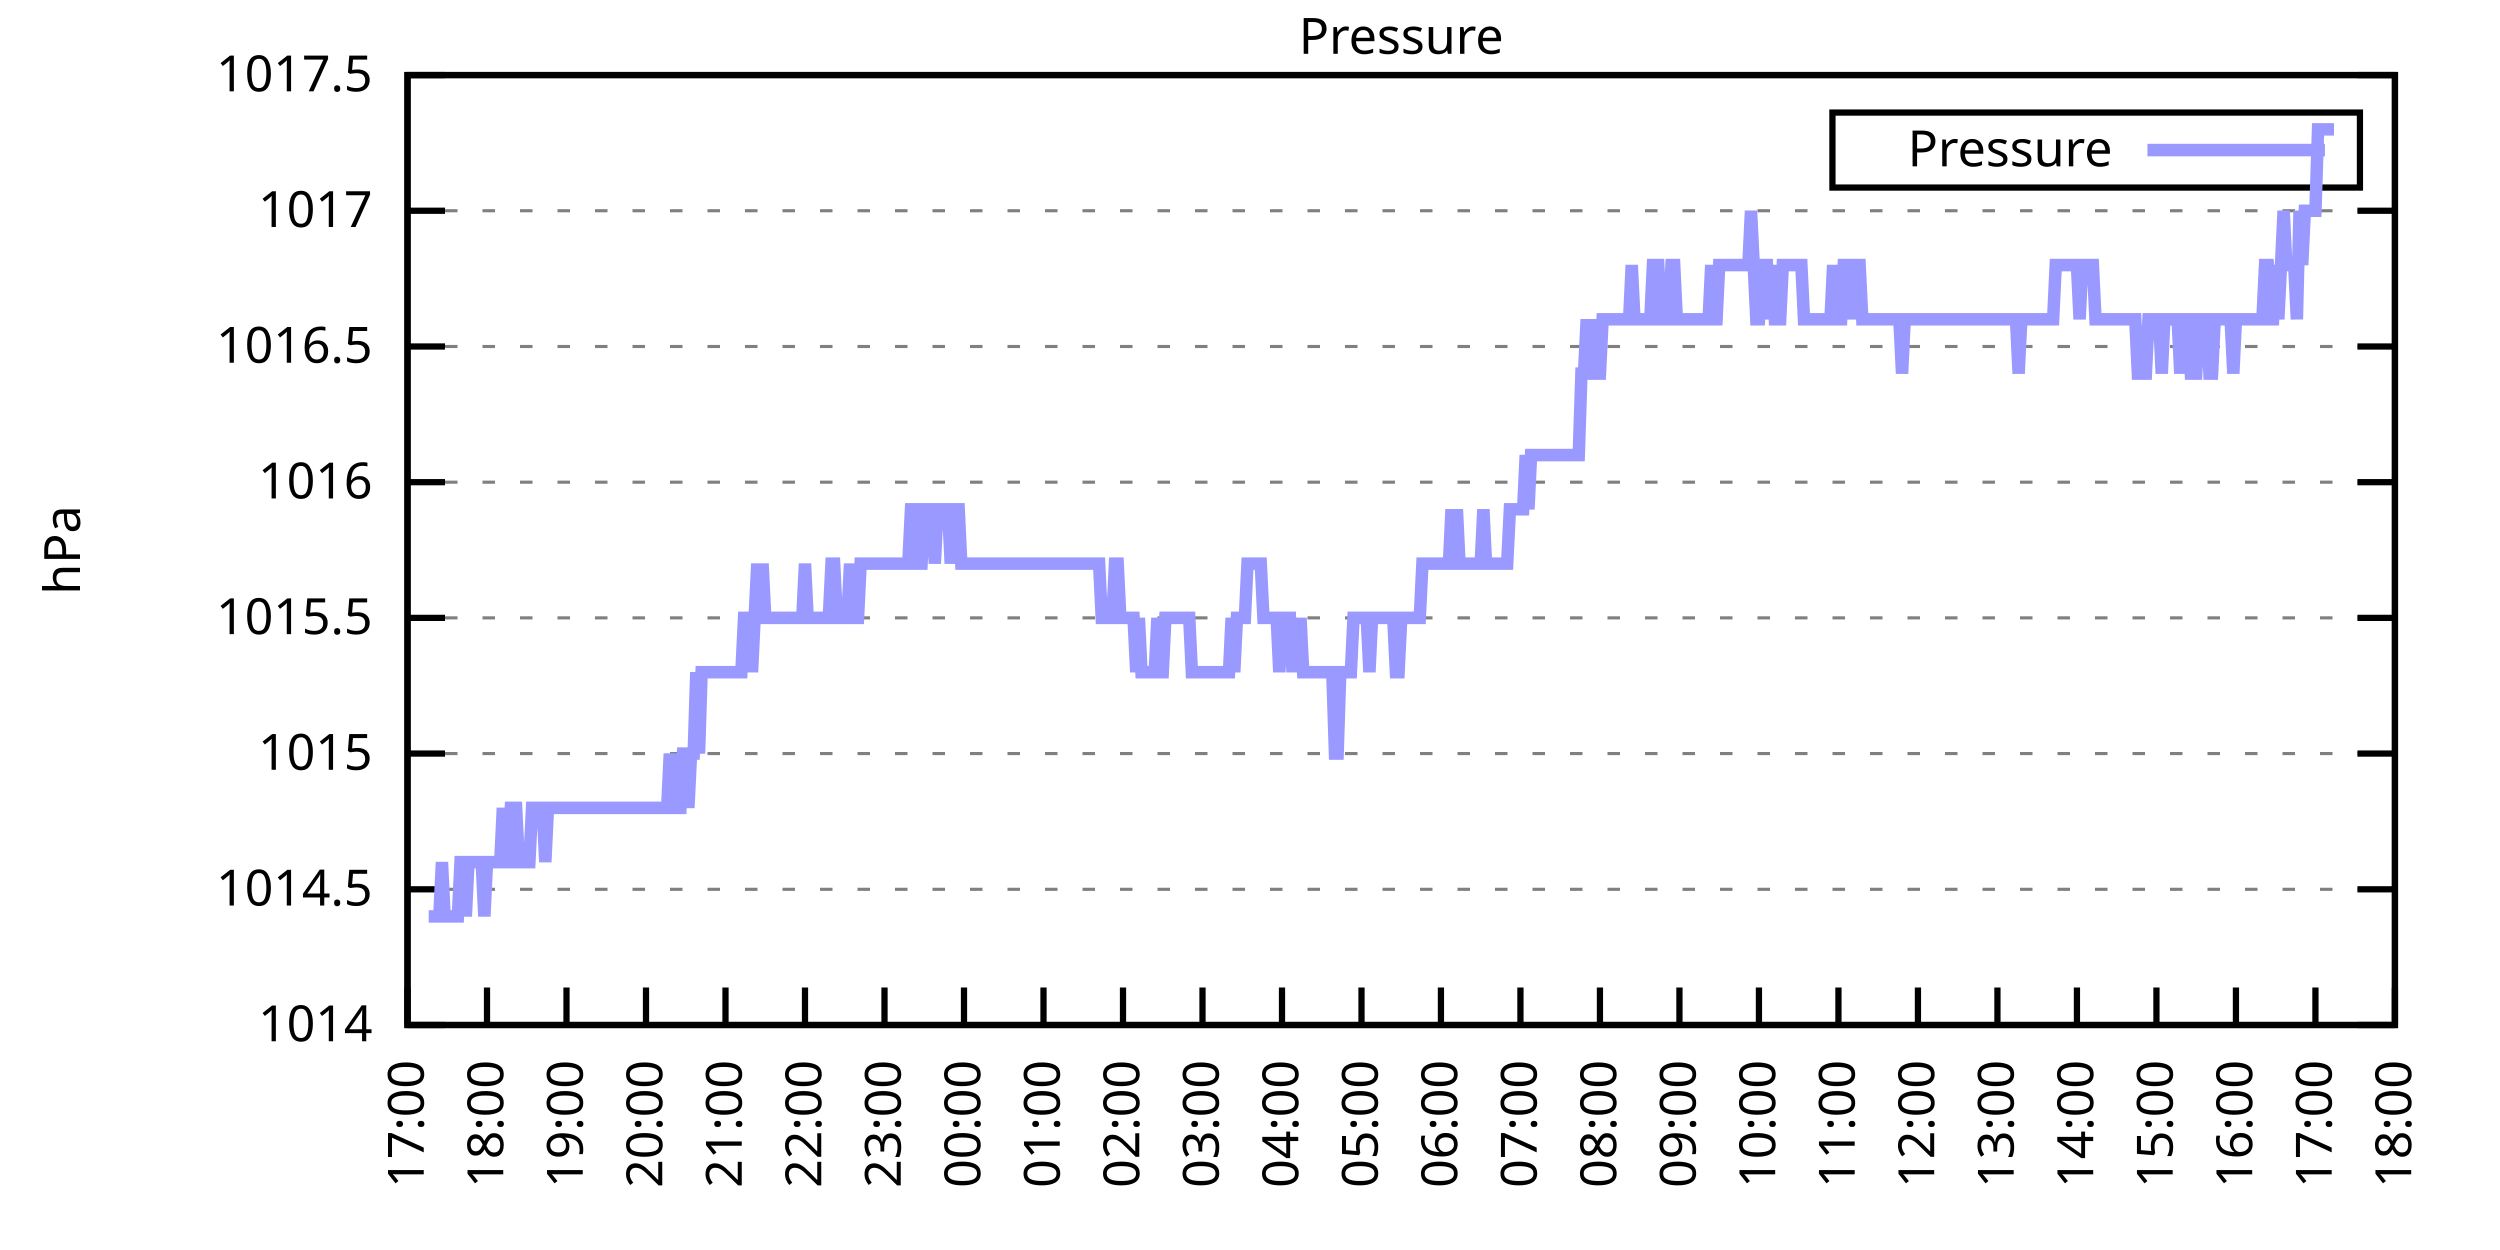
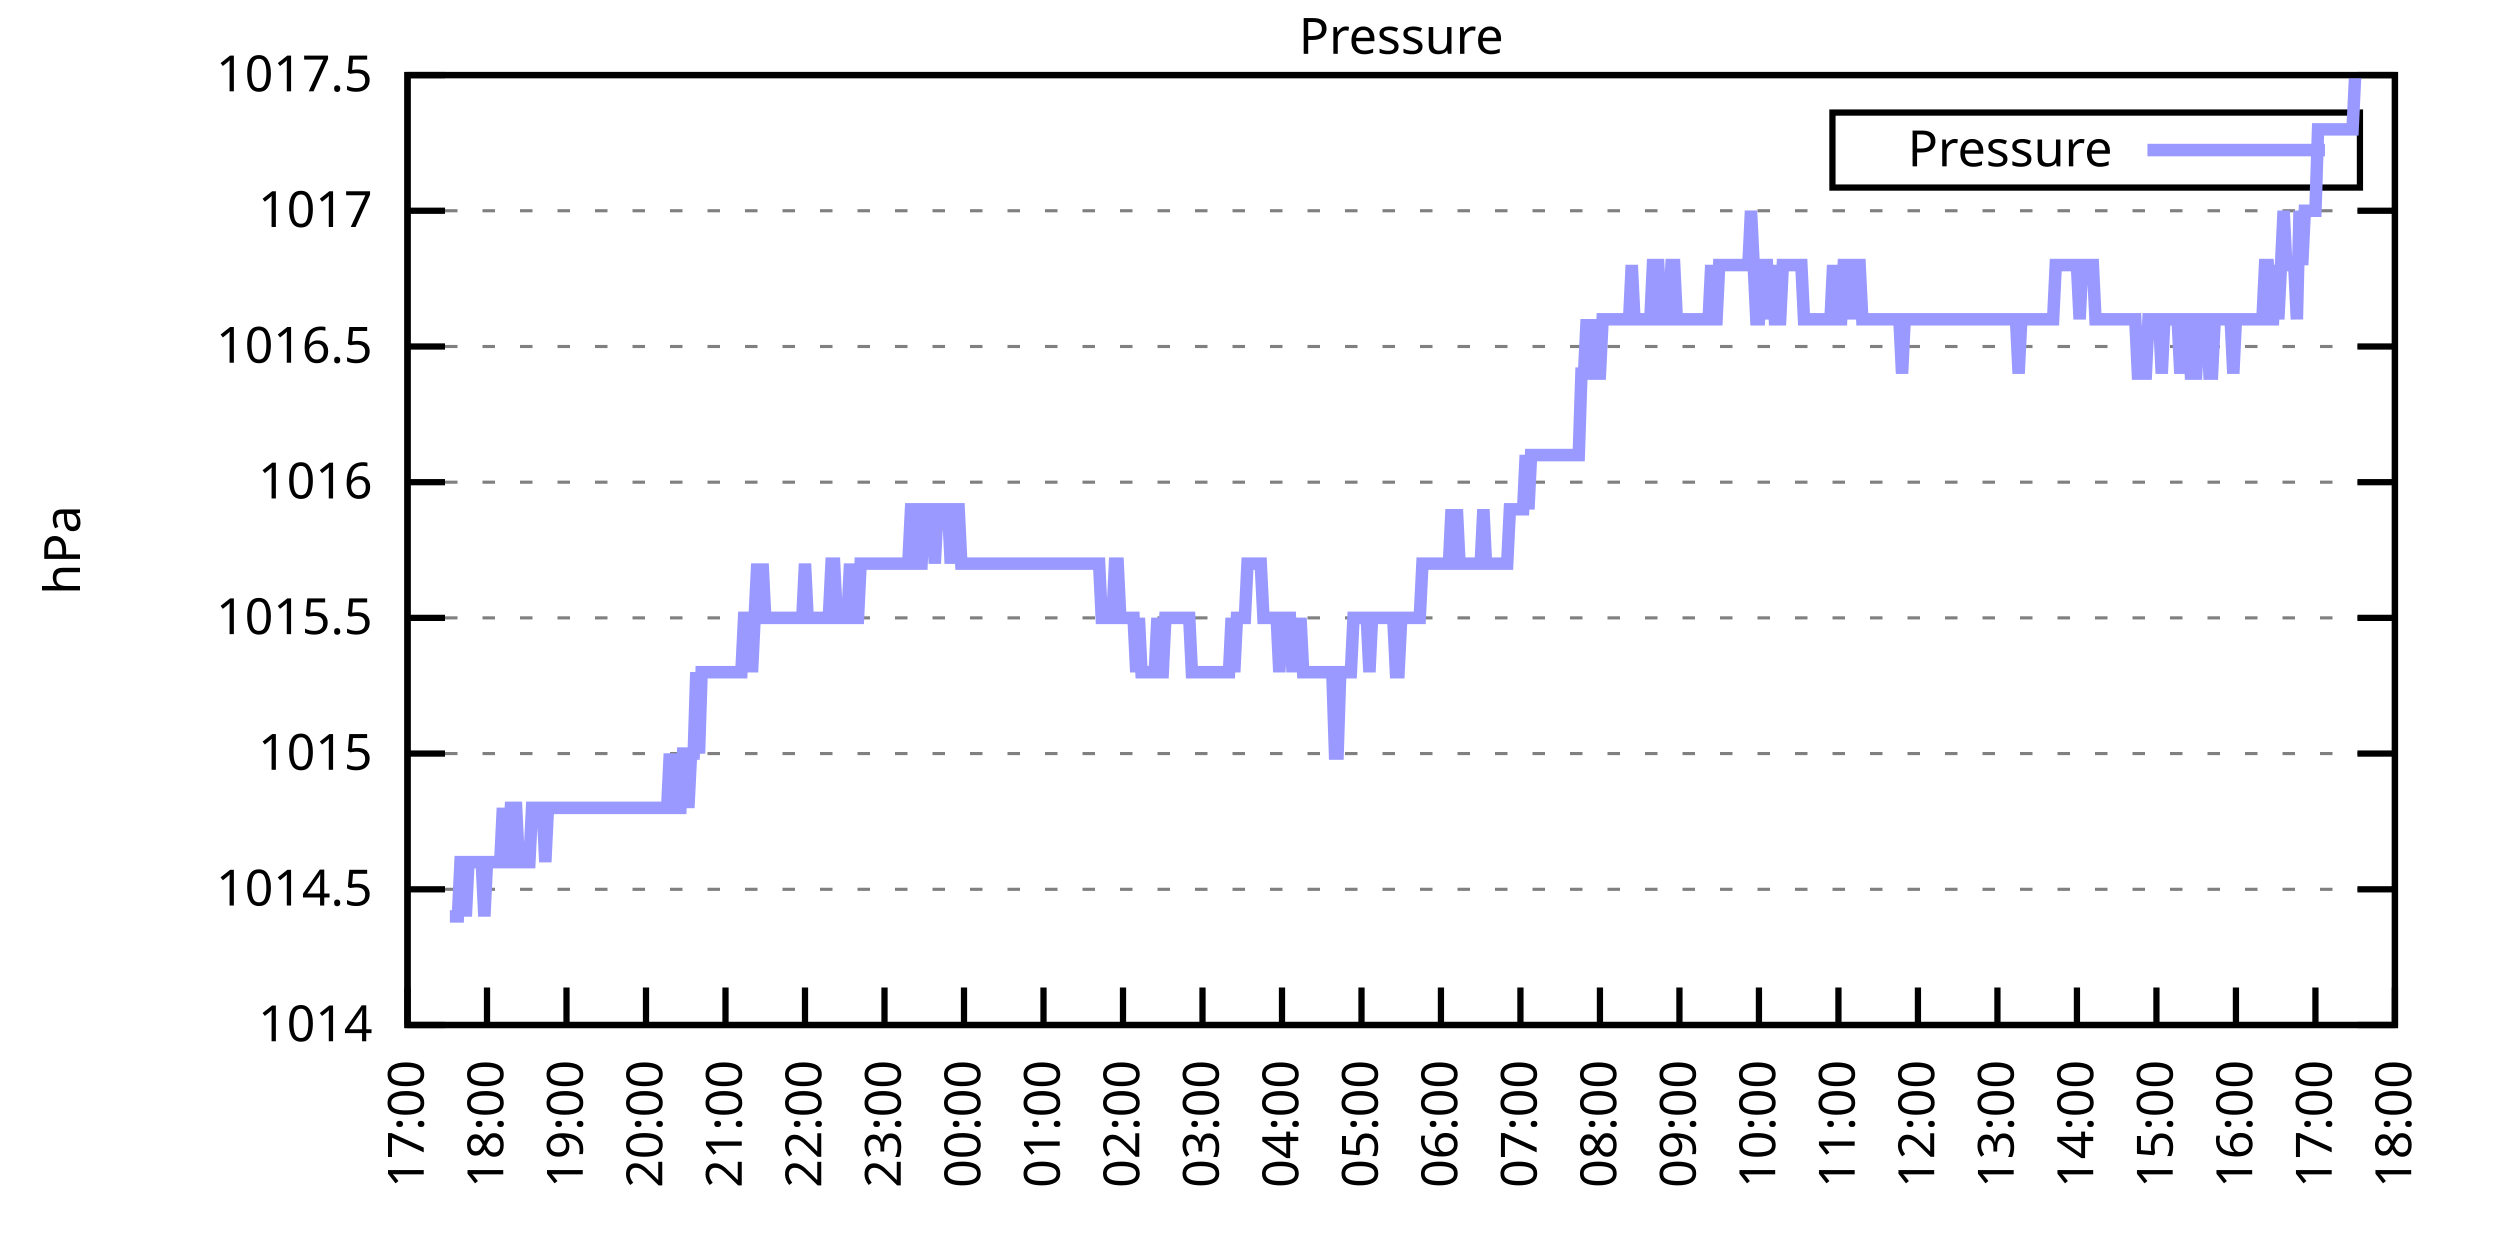
<svg xmlns="http://www.w3.org/2000/svg" xmlns:xlink="http://www.w3.org/1999/xlink" width="400" height="200" viewBox="0 0 400 200">
  <g id="gnuplot_canvas">
    <rect x="0" y="0" width="400" height="200" fill="none" />
    <defs>
      <circle id="gpDot" r="0.5" stroke-width="0.5" stroke="currentColor" />
      <path id="gpPt0" stroke-width="0.333" stroke="currentColor" d="M-1,0 h2 M0,-1 v2" />
      <path id="gpPt1" stroke-width="0.333" stroke="currentColor" d="M-1,-1 L1,1 M1,-1 L-1,1" />
      <path id="gpPt2" stroke-width="0.333" stroke="currentColor" d="M-1,0 L1,0 M0,-1 L0,1 M-1,-1 L1,1 M-1,1 L1,-1" />
      <rect id="gpPt3" stroke-width="0.333" stroke="currentColor" x="-1" y="-1" width="2" height="2" />
      <rect id="gpPt4" stroke-width="0.333" stroke="currentColor" fill="currentColor" x="-1" y="-1" width="2" height="2" />
      <circle id="gpPt5" stroke-width="0.333" stroke="currentColor" cx="0" cy="0" r="1" />
      <use xlink:href="#gpPt5" id="gpPt6" fill="currentColor" stroke="none" />
      <path id="gpPt7" stroke-width="0.333" stroke="currentColor" d="M0,-1.33 L-1.33,0.67 L1.33,0.67 z" />
      <use xlink:href="#gpPt7" id="gpPt8" fill="currentColor" stroke="none" />
      <use xlink:href="#gpPt7" id="gpPt9" stroke="currentColor" transform="rotate(180)" />
      <use xlink:href="#gpPt9" id="gpPt10" fill="currentColor" stroke="none" />
      <use xlink:href="#gpPt3" id="gpPt11" stroke="currentColor" transform="rotate(45)" />
      <use xlink:href="#gpPt11" id="gpPt12" fill="currentColor" stroke="none" />
      <path id="gpPt13" stroke-width="0.333" stroke="currentColor" d="M0,1.330 L1.265,0.411 L0.782,-1.067 L-0.782,-1.076 L-1.265,0.411 z" />
      <use xlink:href="#gpPt13" id="gpPt14" fill="currentColor" stroke="none" />
      <filter id="textbox" filterUnits="objectBoundingBox" x="0" y="0" height="1" width="1">
        <feFlood flood-color="white" flood-opacity="1" result="bgnd" />
        <feComposite in="SourceGraphic" in2="bgnd" operator="atop" />
      </filter>
      <filter id="greybox" filterUnits="objectBoundingBox" x="0" y="0" height="1" width="1">
        <feFlood flood-color="lightgrey" flood-opacity="1" result="grey" />
        <feComposite in="SourceGraphic" in2="grey" operator="atop" />
      </filter>
    </defs>
    <g fill="none" color="white" stroke="currentColor" stroke-width="1.00" stroke-linecap="butt" stroke-linejoin="miter">
</g>
    <g fill="none" color="black" stroke="currentColor" stroke-width="1.00" stroke-linecap="butt" stroke-linejoin="miter">
      <g stroke="none" shape-rendering="crispEdges">
        <polygon fill="rgb(255, 255, 255)" points="65.20,164.00 383.18,164.00 383.18,12.02 65.20,12.02 " />
      </g>
    </g>
    <g fill="none" color="black" stroke="currentColor" stroke-width="1.00" stroke-linecap="butt" stroke-linejoin="miter">
</g>
    <g fill="none" color="black" stroke="black" stroke-width="0.50" stroke-linecap="butt" stroke-linejoin="miter">
</g>
    <g fill="none" color="gray" stroke="currentColor" stroke-width="0.50" stroke-linecap="butt" stroke-linejoin="miter">
      <path stroke="gray" stroke-dasharray="2,4" class="gridline" d="M65.20,164.00 L383.19,164.00  " />
    </g>
    <g fill="none" color="gray" stroke="gray" stroke-width="1.00" stroke-linecap="butt" stroke-linejoin="miter">
</g>
    <g fill="none" color="black" stroke="currentColor" stroke-width="1.00" stroke-linecap="butt" stroke-linejoin="miter">
      <path stroke="black" d="M65.20,164.00 L71.20,164.00 M383.19,164.00 L377.19,164.00  " />
      <g transform="translate(59.60,166.60)" stroke="none" fill="black" font-family="Sans" font-size="8.00" text-anchor="end">
        <text>
          <tspan font-family="Sans"> 1014</tspan>
        </text>
      </g>
    </g>
    <g fill="none" color="black" stroke="currentColor" stroke-width="1.00" stroke-linecap="butt" stroke-linejoin="miter">
</g>
    <g fill="none" color="black" stroke="black" stroke-width="0.50" stroke-linecap="butt" stroke-linejoin="miter">
</g>
    <g fill="none" color="gray" stroke="currentColor" stroke-width="0.50" stroke-linecap="butt" stroke-linejoin="miter">
      <path stroke="gray" stroke-dasharray="2,4" class="gridline" d="M65.20,142.29 L383.19,142.29  " />
    </g>
    <g fill="none" color="gray" stroke="gray" stroke-width="1.00" stroke-linecap="butt" stroke-linejoin="miter">
</g>
    <g fill="none" color="black" stroke="currentColor" stroke-width="1.00" stroke-linecap="butt" stroke-linejoin="miter">
      <path stroke="black" d="M65.20,142.29 L71.20,142.29 M383.19,142.29 L377.19,142.29  " />
      <g transform="translate(59.60,144.89)" stroke="none" fill="black" font-family="Sans" font-size="8.00" text-anchor="end">
        <text>
          <tspan font-family="Sans"> 1014.5</tspan>
        </text>
      </g>
    </g>
    <g fill="none" color="black" stroke="currentColor" stroke-width="1.00" stroke-linecap="butt" stroke-linejoin="miter">
</g>
    <g fill="none" color="black" stroke="black" stroke-width="0.50" stroke-linecap="butt" stroke-linejoin="miter">
</g>
    <g fill="none" color="gray" stroke="currentColor" stroke-width="0.50" stroke-linecap="butt" stroke-linejoin="miter">
      <path stroke="gray" stroke-dasharray="2,4" class="gridline" d="M65.20,120.57 L383.19,120.57  " />
    </g>
    <g fill="none" color="gray" stroke="gray" stroke-width="1.00" stroke-linecap="butt" stroke-linejoin="miter">
</g>
    <g fill="none" color="black" stroke="currentColor" stroke-width="1.00" stroke-linecap="butt" stroke-linejoin="miter">
      <path stroke="black" d="M65.20,120.57 L71.20,120.57 M383.19,120.57 L377.19,120.57  " />
      <g transform="translate(59.60,123.17)" stroke="none" fill="black" font-family="Sans" font-size="8.00" text-anchor="end">
        <text>
          <tspan font-family="Sans"> 1015</tspan>
        </text>
      </g>
    </g>
    <g fill="none" color="black" stroke="currentColor" stroke-width="1.00" stroke-linecap="butt" stroke-linejoin="miter">
</g>
    <g fill="none" color="black" stroke="black" stroke-width="0.50" stroke-linecap="butt" stroke-linejoin="miter">
</g>
    <g fill="none" color="gray" stroke="currentColor" stroke-width="0.50" stroke-linecap="butt" stroke-linejoin="miter">
      <path stroke="gray" stroke-dasharray="2,4" class="gridline" d="M65.20,98.86 L383.19,98.86  " />
    </g>
    <g fill="none" color="gray" stroke="gray" stroke-width="1.00" stroke-linecap="butt" stroke-linejoin="miter">
</g>
    <g fill="none" color="black" stroke="currentColor" stroke-width="1.00" stroke-linecap="butt" stroke-linejoin="miter">
      <path stroke="black" d="M65.20,98.86 L71.20,98.86 M383.19,98.86 L377.19,98.86  " />
      <g transform="translate(59.60,101.46)" stroke="none" fill="black" font-family="Sans" font-size="8.00" text-anchor="end">
        <text>
          <tspan font-family="Sans"> 1015.5</tspan>
        </text>
      </g>
    </g>
    <g fill="none" color="black" stroke="currentColor" stroke-width="1.00" stroke-linecap="butt" stroke-linejoin="miter">
</g>
    <g fill="none" color="black" stroke="black" stroke-width="0.50" stroke-linecap="butt" stroke-linejoin="miter">
</g>
    <g fill="none" color="gray" stroke="currentColor" stroke-width="0.50" stroke-linecap="butt" stroke-linejoin="miter">
      <path stroke="gray" stroke-dasharray="2,4" class="gridline" d="M65.20,77.15 L383.19,77.15  " />
    </g>
    <g fill="none" color="gray" stroke="gray" stroke-width="1.00" stroke-linecap="butt" stroke-linejoin="miter">
</g>
    <g fill="none" color="black" stroke="currentColor" stroke-width="1.00" stroke-linecap="butt" stroke-linejoin="miter">
      <path stroke="black" d="M65.20,77.15 L71.20,77.15 M383.19,77.15 L377.19,77.15  " />
      <g transform="translate(59.60,79.75)" stroke="none" fill="black" font-family="Sans" font-size="8.00" text-anchor="end">
        <text>
          <tspan font-family="Sans"> 1016</tspan>
        </text>
      </g>
    </g>
    <g fill="none" color="black" stroke="currentColor" stroke-width="1.00" stroke-linecap="butt" stroke-linejoin="miter">
</g>
    <g fill="none" color="black" stroke="black" stroke-width="0.50" stroke-linecap="butt" stroke-linejoin="miter">
</g>
    <g fill="none" color="gray" stroke="currentColor" stroke-width="0.50" stroke-linecap="butt" stroke-linejoin="miter">
      <path stroke="gray" stroke-dasharray="2,4" class="gridline" d="M65.20,55.44 L383.19,55.44  " />
    </g>
    <g fill="none" color="gray" stroke="gray" stroke-width="1.00" stroke-linecap="butt" stroke-linejoin="miter">
</g>
    <g fill="none" color="black" stroke="currentColor" stroke-width="1.00" stroke-linecap="butt" stroke-linejoin="miter">
      <path stroke="black" d="M65.20,55.44 L71.20,55.44 M383.19,55.44 L377.19,55.44  " />
      <g transform="translate(59.60,58.04)" stroke="none" fill="black" font-family="Sans" font-size="8.00" text-anchor="end">
        <text>
          <tspan font-family="Sans"> 1016.5</tspan>
        </text>
      </g>
    </g>
    <g fill="none" color="black" stroke="currentColor" stroke-width="1.00" stroke-linecap="butt" stroke-linejoin="miter">
</g>
    <g fill="none" color="black" stroke="black" stroke-width="0.50" stroke-linecap="butt" stroke-linejoin="miter">
</g>
    <g fill="none" color="gray" stroke="currentColor" stroke-width="0.50" stroke-linecap="butt" stroke-linejoin="miter">
      <path stroke="gray" stroke-dasharray="2,4" class="gridline" d="M65.20,33.72 L383.19,33.72  " />
    </g>
    <g fill="none" color="gray" stroke="gray" stroke-width="1.00" stroke-linecap="butt" stroke-linejoin="miter">
</g>
    <g fill="none" color="black" stroke="currentColor" stroke-width="1.00" stroke-linecap="butt" stroke-linejoin="miter">
      <path stroke="black" d="M65.20,33.72 L71.20,33.72 M383.19,33.72 L377.19,33.72  " />
      <g transform="translate(59.60,36.32)" stroke="none" fill="black" font-family="Sans" font-size="8.00" text-anchor="end">
        <text>
          <tspan font-family="Sans"> 1017</tspan>
        </text>
      </g>
    </g>
    <g fill="none" color="black" stroke="currentColor" stroke-width="1.00" stroke-linecap="butt" stroke-linejoin="miter">
</g>
    <g fill="none" color="black" stroke="black" stroke-width="0.50" stroke-linecap="butt" stroke-linejoin="miter">
</g>
    <g fill="none" color="gray" stroke="currentColor" stroke-width="0.50" stroke-linecap="butt" stroke-linejoin="miter">
      <path stroke="gray" stroke-dasharray="2,4" class="gridline" d="M65.20,12.01 L383.19,12.01  " />
    </g>
    <g fill="none" color="gray" stroke="gray" stroke-width="1.00" stroke-linecap="butt" stroke-linejoin="miter">
</g>
    <g fill="none" color="black" stroke="currentColor" stroke-width="1.00" stroke-linecap="butt" stroke-linejoin="miter">
      <path stroke="black" d="M65.20,12.01 L71.20,12.01 M383.19,12.01 L377.19,12.01  " />
      <g transform="translate(59.60,14.61)" stroke="none" fill="black" font-family="Sans" font-size="8.00" text-anchor="end">
        <text>
          <tspan font-family="Sans"> 1017.5</tspan>
        </text>
      </g>
    </g>
    <g fill="none" color="black" stroke="currentColor" stroke-width="1.00" stroke-linecap="butt" stroke-linejoin="miter">
      <path stroke="black" d="M65.20,164.00 L65.20,158.00  " />
      <g transform="translate(67.80,169.60) rotate(270.00)" stroke="none" fill="black" font-family="Sans" font-size="8.00" text-anchor="end">
        <text>
          <tspan font-family="Sans">17:00</tspan>
        </text>
      </g>
    </g>
    <g fill="none" color="black" stroke="currentColor" stroke-width="1.00" stroke-linecap="butt" stroke-linejoin="miter">
      <path stroke="black" d="M77.92,164.00 L77.92,158.00  " />
      <g transform="translate(80.52,169.60) rotate(270.00)" stroke="none" fill="black" font-family="Sans" font-size="8.00" text-anchor="end">
        <text>
          <tspan font-family="Sans">18:00</tspan>
        </text>
      </g>
    </g>
    <g fill="none" color="black" stroke="currentColor" stroke-width="1.00" stroke-linecap="butt" stroke-linejoin="miter">
      <path stroke="black" d="M90.64,164.00 L90.64,158.00  " />
      <g transform="translate(93.24,169.60) rotate(270.00)" stroke="none" fill="black" font-family="Sans" font-size="8.00" text-anchor="end">
        <text>
          <tspan font-family="Sans">19:00</tspan>
        </text>
      </g>
    </g>
    <g fill="none" color="black" stroke="currentColor" stroke-width="1.00" stroke-linecap="butt" stroke-linejoin="miter">
      <path stroke="black" d="M103.36,164.00 L103.36,158.00  " />
      <g transform="translate(105.96,169.60) rotate(270.00)" stroke="none" fill="black" font-family="Sans" font-size="8.00" text-anchor="end">
        <text>
          <tspan font-family="Sans">20:00</tspan>
        </text>
      </g>
    </g>
    <g fill="none" color="black" stroke="currentColor" stroke-width="1.00" stroke-linecap="butt" stroke-linejoin="miter">
      <path stroke="black" d="M116.08,164.00 L116.08,158.00  " />
      <g transform="translate(118.68,169.60) rotate(270.00)" stroke="none" fill="black" font-family="Sans" font-size="8.00" text-anchor="end">
        <text>
          <tspan font-family="Sans">21:00</tspan>
        </text>
      </g>
    </g>
    <g fill="none" color="black" stroke="currentColor" stroke-width="1.00" stroke-linecap="butt" stroke-linejoin="miter">
      <path stroke="black" d="M128.80,164.00 L128.80,158.00  " />
      <g transform="translate(131.40,169.60) rotate(270.00)" stroke="none" fill="black" font-family="Sans" font-size="8.00" text-anchor="end">
        <text>
          <tspan font-family="Sans">22:00</tspan>
        </text>
      </g>
    </g>
    <g fill="none" color="black" stroke="currentColor" stroke-width="1.00" stroke-linecap="butt" stroke-linejoin="miter">
      <path stroke="black" d="M141.52,164.00 L141.52,158.00  " />
      <g transform="translate(144.12,169.60) rotate(270.00)" stroke="none" fill="black" font-family="Sans" font-size="8.00" text-anchor="end">
        <text>
          <tspan font-family="Sans">23:00</tspan>
        </text>
      </g>
    </g>
    <g fill="none" color="black" stroke="currentColor" stroke-width="1.00" stroke-linecap="butt" stroke-linejoin="miter">
      <path stroke="black" d="M154.24,164.00 L154.24,158.00  " />
      <g transform="translate(156.84,169.60) rotate(270.00)" stroke="none" fill="black" font-family="Sans" font-size="8.00" text-anchor="end">
        <text>
          <tspan font-family="Sans">00:00</tspan>
        </text>
      </g>
    </g>
    <g fill="none" color="black" stroke="currentColor" stroke-width="1.00" stroke-linecap="butt" stroke-linejoin="miter">
      <path stroke="black" d="M166.96,164.00 L166.96,158.00  " />
      <g transform="translate(169.56,169.60) rotate(270.00)" stroke="none" fill="black" font-family="Sans" font-size="8.00" text-anchor="end">
        <text>
          <tspan font-family="Sans">01:00</tspan>
        </text>
      </g>
    </g>
    <g fill="none" color="black" stroke="currentColor" stroke-width="1.00" stroke-linecap="butt" stroke-linejoin="miter">
      <path stroke="black" d="M179.68,164.00 L179.68,158.00  " />
      <g transform="translate(182.28,169.60) rotate(270.00)" stroke="none" fill="black" font-family="Sans" font-size="8.00" text-anchor="end">
        <text>
          <tspan font-family="Sans">02:00</tspan>
        </text>
      </g>
    </g>
    <g fill="none" color="black" stroke="currentColor" stroke-width="1.00" stroke-linecap="butt" stroke-linejoin="miter">
      <path stroke="black" d="M192.40,164.00 L192.40,158.00  " />
      <g transform="translate(195.00,169.60) rotate(270.00)" stroke="none" fill="black" font-family="Sans" font-size="8.00" text-anchor="end">
        <text>
          <tspan font-family="Sans">03:00</tspan>
        </text>
      </g>
    </g>
    <g fill="none" color="black" stroke="currentColor" stroke-width="1.00" stroke-linecap="butt" stroke-linejoin="miter">
      <path stroke="black" d="M205.12,164.00 L205.12,158.00  " />
      <g transform="translate(207.72,169.60) rotate(270.00)" stroke="none" fill="black" font-family="Sans" font-size="8.00" text-anchor="end">
        <text>
          <tspan font-family="Sans">04:00</tspan>
        </text>
      </g>
    </g>
    <g fill="none" color="black" stroke="currentColor" stroke-width="1.00" stroke-linecap="butt" stroke-linejoin="miter">
      <path stroke="black" d="M217.84,164.00 L217.84,158.00  " />
      <g transform="translate(220.44,169.60) rotate(270.00)" stroke="none" fill="black" font-family="Sans" font-size="8.00" text-anchor="end">
        <text>
          <tspan font-family="Sans">05:00</tspan>
        </text>
      </g>
    </g>
    <g fill="none" color="black" stroke="currentColor" stroke-width="1.00" stroke-linecap="butt" stroke-linejoin="miter">
      <path stroke="black" d="M230.55,164.00 L230.55,158.00  " />
      <g transform="translate(233.15,169.60) rotate(270.00)" stroke="none" fill="black" font-family="Sans" font-size="8.00" text-anchor="end">
        <text>
          <tspan font-family="Sans">06:00</tspan>
        </text>
      </g>
    </g>
    <g fill="none" color="black" stroke="currentColor" stroke-width="1.00" stroke-linecap="butt" stroke-linejoin="miter">
      <path stroke="black" d="M243.27,164.00 L243.27,158.00  " />
      <g transform="translate(245.87,169.60) rotate(270.00)" stroke="none" fill="black" font-family="Sans" font-size="8.00" text-anchor="end">
        <text>
          <tspan font-family="Sans">07:00</tspan>
        </text>
      </g>
    </g>
    <g fill="none" color="black" stroke="currentColor" stroke-width="1.00" stroke-linecap="butt" stroke-linejoin="miter">
      <path stroke="black" d="M255.99,164.00 L255.99,158.00  " />
      <g transform="translate(258.59,169.60) rotate(270.00)" stroke="none" fill="black" font-family="Sans" font-size="8.00" text-anchor="end">
        <text>
          <tspan font-family="Sans">08:00</tspan>
        </text>
      </g>
    </g>
    <g fill="none" color="black" stroke="currentColor" stroke-width="1.00" stroke-linecap="butt" stroke-linejoin="miter">
      <path stroke="black" d="M268.71,164.00 L268.71,158.00  " />
      <g transform="translate(271.31,169.60) rotate(270.00)" stroke="none" fill="black" font-family="Sans" font-size="8.00" text-anchor="end">
        <text>
          <tspan font-family="Sans">09:00</tspan>
        </text>
      </g>
    </g>
    <g fill="none" color="black" stroke="currentColor" stroke-width="1.00" stroke-linecap="butt" stroke-linejoin="miter">
      <path stroke="black" d="M281.43,164.00 L281.43,158.00  " />
      <g transform="translate(284.03,169.60) rotate(270.00)" stroke="none" fill="black" font-family="Sans" font-size="8.00" text-anchor="end">
        <text>
          <tspan font-family="Sans">10:00</tspan>
        </text>
      </g>
    </g>
    <g fill="none" color="black" stroke="currentColor" stroke-width="1.00" stroke-linecap="butt" stroke-linejoin="miter">
      <path stroke="black" d="M294.15,164.00 L294.15,158.00  " />
      <g transform="translate(296.75,169.60) rotate(270.00)" stroke="none" fill="black" font-family="Sans" font-size="8.00" text-anchor="end">
        <text>
          <tspan font-family="Sans">11:00</tspan>
        </text>
      </g>
    </g>
    <g fill="none" color="black" stroke="currentColor" stroke-width="1.00" stroke-linecap="butt" stroke-linejoin="miter">
      <path stroke="black" d="M306.87,164.00 L306.87,158.00  " />
      <g transform="translate(309.47,169.60) rotate(270.00)" stroke="none" fill="black" font-family="Sans" font-size="8.00" text-anchor="end">
        <text>
          <tspan font-family="Sans">12:00</tspan>
        </text>
      </g>
    </g>
    <g fill="none" color="black" stroke="currentColor" stroke-width="1.00" stroke-linecap="butt" stroke-linejoin="miter">
      <path stroke="black" d="M319.59,164.00 L319.59,158.00  " />
      <g transform="translate(322.19,169.60) rotate(270.00)" stroke="none" fill="black" font-family="Sans" font-size="8.00" text-anchor="end">
        <text>
          <tspan font-family="Sans">13:00</tspan>
        </text>
      </g>
    </g>
    <g fill="none" color="black" stroke="currentColor" stroke-width="1.00" stroke-linecap="butt" stroke-linejoin="miter">
      <path stroke="black" d="M332.31,164.00 L332.31,158.00  " />
      <g transform="translate(334.91,169.60) rotate(270.00)" stroke="none" fill="black" font-family="Sans" font-size="8.00" text-anchor="end">
        <text>
          <tspan font-family="Sans">14:00</tspan>
        </text>
      </g>
    </g>
    <g fill="none" color="black" stroke="currentColor" stroke-width="1.00" stroke-linecap="butt" stroke-linejoin="miter">
      <path stroke="black" d="M345.03,164.00 L345.03,158.00  " />
      <g transform="translate(347.63,169.60) rotate(270.00)" stroke="none" fill="black" font-family="Sans" font-size="8.00" text-anchor="end">
        <text>
          <tspan font-family="Sans">15:00</tspan>
        </text>
      </g>
    </g>
    <g fill="none" color="black" stroke="currentColor" stroke-width="1.00" stroke-linecap="butt" stroke-linejoin="miter">
      <path stroke="black" d="M357.75,164.00 L357.75,158.00  " />
      <g transform="translate(360.35,169.60) rotate(270.00)" stroke="none" fill="black" font-family="Sans" font-size="8.00" text-anchor="end">
        <text>
          <tspan font-family="Sans">16:00</tspan>
        </text>
      </g>
    </g>
    <g fill="none" color="black" stroke="currentColor" stroke-width="1.00" stroke-linecap="butt" stroke-linejoin="miter">
      <path stroke="black" d="M370.47,164.00 L370.47,158.00  " />
      <g transform="translate(373.07,169.60) rotate(270.00)" stroke="none" fill="black" font-family="Sans" font-size="8.00" text-anchor="end">
        <text>
          <tspan font-family="Sans">17:00</tspan>
        </text>
      </g>
    </g>
    <g fill="none" color="black" stroke="currentColor" stroke-width="1.00" stroke-linecap="butt" stroke-linejoin="miter">
      <path stroke="black" d="M383.19,164.00 L383.19,158.00  " />
      <g transform="translate(385.79,169.60) rotate(270.00)" stroke="none" fill="black" font-family="Sans" font-size="8.00" text-anchor="end">
        <text>
          <tspan font-family="Sans">18:00</tspan>
        </text>
      </g>
    </g>
    <g fill="none" color="black" stroke="currentColor" stroke-width="1.00" stroke-linecap="butt" stroke-linejoin="miter">
</g>
    <g fill="none" color="black" stroke="currentColor" stroke-width="1.00" stroke-linecap="butt" stroke-linejoin="miter">
      <path stroke="black" d="M65.20,12.01 L65.20,164.00 L383.19,164.00 L383.19,12.01 L65.20,12.01 Z  " />
    </g>
    <g fill="none" color="black" stroke="currentColor" stroke-width="1.00" stroke-linecap="butt" stroke-linejoin="miter">
</g>
    <g fill="none" color="black" stroke="currentColor" stroke-width="1.00" stroke-linecap="butt" stroke-linejoin="miter">
      <path stroke="black" d="M293.19,30.01 L293.19,18.01 L377.59,18.01 L377.59,30.01 L293.19,30.01 Z  " />
    </g>
    <g id="Pressure_plot_1">
      <g fill="none" color="white" stroke="black" stroke-width="2.00" stroke-linecap="butt" stroke-linejoin="miter">
</g>
      <g fill="none" color="black" stroke="currentColor" stroke-width="2.00" stroke-linecap="butt" stroke-linejoin="miter">
        <g transform="translate(337.99,26.61)" stroke="none" fill="black" font-family="Sans" font-size="8.00" text-anchor="end">
          <text>
            <tspan font-family="Sans">Pressure</tspan>
          </text>
        </g>
      </g>
      <g fill="none" color="black" stroke="currentColor" stroke-width="2.00" stroke-linecap="butt" stroke-linejoin="miter">
-         <path stroke="rgb(153, 153, 255)" d="M343.59,24.01 L371.99,24.01 M68.59,146.63 L69.02,146.63 L69.44,146.63 L69.86,146.63 L70.29,146.63 L70.71,137.94   L71.14,146.63 L71.56,146.63 L71.98,146.63 L72.41,146.63 L72.83,146.63 L73.26,146.63 L73.68,137.94 L74.10,137.94   L74.53,146.63 L74.95,137.94 L75.38,137.94 L75.80,137.94 L76.22,137.94 L76.65,137.94 L77.07,137.94 L77.50,146.63   L77.92,137.94 L78.34,137.94 L78.77,137.94 L79.19,137.94 L79.62,137.94 L80.04,137.94 L80.46,129.26 L80.89,137.94   L81.31,137.94 L81.74,129.26 L82.16,129.26 L82.58,129.26 L83.01,137.94 L83.43,137.94 L83.86,137.94 L84.28,137.94   L84.70,137.94 L85.13,129.26 L85.55,129.26 L85.98,129.26 L86.40,129.26 L86.82,129.26 L87.25,137.94 L87.67,129.26   L88.10,129.26 L88.52,129.26 L88.94,129.26 L89.37,129.26 L89.79,129.26 L90.22,129.26 L90.64,129.26 L91.06,129.26   L91.49,129.26 L91.91,129.26 L92.34,129.26 L92.76,129.26 L93.18,129.26 L93.61,129.26 L94.03,129.26 L94.46,129.26   L94.88,129.26 L95.30,129.26 L95.73,129.26 L96.15,129.26 L96.58,129.26 L97.00,129.26 L97.42,129.26 L97.85,129.26   L98.27,129.26 L98.69,129.26 L99.12,129.26 L99.54,129.26 L99.97,129.26 L100.39,129.26 L100.81,129.26 L101.24,129.26   L101.66,129.26 L102.09,129.26 L102.51,129.26 L102.93,129.26 L103.36,129.26 L103.78,129.26 L104.21,129.26 L104.63,129.26   L105.05,129.26 L105.48,129.26 L105.90,129.26 L106.33,129.26 L106.75,129.26 L107.17,120.57 L107.60,129.26 L108.02,120.57   L108.45,129.26 L108.87,129.26 L109.29,120.57 L109.72,120.57 L110.14,129.26 L110.57,120.57 L110.99,120.57 L111.41,107.55   L111.84,120.57 L112.26,107.55 L112.69,107.55 L113.11,107.55 L113.53,107.55 L113.96,107.55 L114.38,107.55 L114.81,107.55   L115.23,107.55 L115.65,107.55 L116.08,107.55 L116.50,107.55 L116.93,107.55 L117.35,107.55 L117.77,107.55 L118.20,107.55   L118.62,107.55 L119.05,98.86 L119.47,98.86 L119.89,98.86 L120.32,107.55 L120.74,98.86 L121.17,90.18 L121.59,98.86   L122.01,90.18 L122.44,98.86 L122.86,98.86 L123.29,98.86 L123.71,98.86 L124.13,98.86 L124.56,98.86 L124.98,98.86   L125.41,98.86 L125.83,98.86 L126.25,98.86 L126.68,98.86 L127.10,98.86 L127.53,98.86 L127.95,98.86 L128.37,98.86   L128.80,90.18 L129.22,98.86 L129.65,98.86 L130.07,98.86 L130.49,98.86 L130.92,98.86 L131.34,98.86 L131.77,98.86   L132.19,98.86 L132.61,98.86 L133.04,90.18 L133.46,90.18 L133.89,98.86 L134.31,98.86 L134.73,98.86 L135.16,98.86   L135.58,98.86 L136.01,90.18 L136.43,98.86 L136.85,98.86 L137.28,98.86 L137.70,90.18 L138.13,90.18 L138.55,90.18   L138.97,90.18 L139.40,90.18 L139.82,90.18 L140.25,90.18 L140.67,90.18 L141.09,90.18 L141.52,90.18 L141.94,90.18   L142.37,90.18 L142.79,90.18 L143.21,90.18 L143.64,90.18 L144.06,90.18 L144.49,90.18 L144.91,90.18 L145.33,90.18   L145.76,81.49 L146.18,81.49 L146.61,81.49 L147.03,90.18 L147.45,90.18 L147.88,81.49 L148.30,81.49 L148.73,81.49   L149.15,81.49 L149.57,90.18 L150.00,81.49 L150.42,81.49 L150.85,81.49 L151.27,81.49 L151.69,81.49 L152.12,90.18   L152.54,81.49 L152.97,81.49 L153.39,81.49 L153.81,90.18 L154.24,90.18 L154.66,90.18 L155.09,90.18 L155.51,90.18   L155.93,90.18 L156.36,90.18 L156.78,90.18 L157.21,90.18 L157.63,90.18 L158.05,90.18 L158.48,90.18 L158.90,90.18   L159.33,90.18 L159.75,90.18 L160.17,90.18 L160.60,90.18 L161.02,90.18 L161.44,90.18 L161.87,90.18 L162.29,90.18   L162.72,90.18 L163.14,90.18 L163.56,90.18 L163.99,90.18 L164.41,90.18 L164.84,90.18 L165.26,90.18 L165.68,90.18   L166.11,90.18 L166.53,90.18 L166.96,90.18 L167.38,90.18 L167.80,90.18 L168.23,90.18 L168.65,90.18 L169.08,90.18   L169.50,90.18 L169.92,90.18 L170.35,90.18 L170.77,90.18 L171.20,90.18 L171.62,90.18 L172.04,90.18 L172.47,90.18   L172.89,90.18 L173.32,90.18 L173.74,90.18 L174.16,90.18 L174.59,90.18 L175.01,90.18 L175.44,90.18 L175.86,90.18   L176.28,98.86 L176.71,98.86 L177.13,98.86 L177.56,98.86 L177.98,98.86 L178.40,90.18 L178.83,90.18 L179.25,98.86   L179.68,98.86 L180.10,98.86 L180.52,98.86 L180.95,98.86 L181.37,98.86 L181.80,107.55 L182.22,98.86 L182.64,107.55   L183.07,107.55 L183.49,107.55 L183.92,107.55 L184.34,107.55 L184.76,107.55 L185.19,98.86 L185.61,107.55 L186.04,107.55   L186.46,98.86 L186.88,98.86 L187.31,98.86 L187.73,98.86 L188.16,98.86 L188.58,98.86 L189.00,98.86 L189.43,98.86   L189.85,98.86 L190.28,98.86 L190.70,107.55 L191.12,107.55 L191.55,107.55 L191.97,107.55 L192.40,107.55 L192.82,107.55   L193.24,107.55 L193.67,107.55 L194.09,107.55 L194.52,107.55 L194.94,107.55 L195.36,107.55 L195.79,107.55 L196.21,107.55   L196.64,107.55 L197.06,98.86 L197.48,107.55 L197.91,98.86 L198.33,98.86 L198.76,98.86 L199.18,98.86 L199.60,90.18   L200.03,90.18 L200.45,90.18 L200.88,90.18 L201.30,90.18 L201.72,90.18 L202.15,98.86 L202.57,98.86 L203.00,98.86   L203.42,98.86 L203.84,98.86 L204.27,98.86 L204.69,107.55 L205.12,98.86 L205.54,98.86 L205.96,98.86 L206.39,98.86   L206.81,107.55 L207.24,98.86 L207.66,107.55 L208.08,98.86 L208.51,107.55 L208.93,107.55 L209.36,107.55 L209.78,107.55   L210.20,107.55 L210.63,107.55 L211.05,107.55 L211.48,107.55 L211.90,107.55 L212.32,107.55 L212.75,107.55 L213.17,107.55   L213.60,120.57 L214.02,120.57 L214.44,107.55 L214.87,107.55 L215.29,107.55 L215.72,107.55 L216.14,107.55 L216.56,98.86   L216.99,98.86 L217.41,98.86 L217.84,98.86 L218.26,98.86 L218.68,98.86 L219.11,107.55 L219.53,98.86 L219.96,98.86   L220.38,98.86 L220.80,98.86 L221.23,98.86 L221.65,98.86 L222.08,98.86 L222.50,98.86 L222.92,98.86 L223.35,107.55   L223.77,107.55 L224.20,98.86 L224.62,98.86 L225.04,98.86 L225.47,98.86 L225.89,98.86 L226.31,98.86 L226.74,98.86   L227.16,98.86 L227.59,90.18 L228.01,90.18 L228.43,90.18 L228.86,90.18 L229.28,90.18 L229.71,90.18 L230.13,90.18   L230.55,90.18 L230.98,90.18 L231.40,90.18 L231.83,90.18 L232.25,81.49 L232.67,90.18 L233.10,81.49 L233.52,90.18   L233.95,90.18 L234.37,90.18 L234.79,90.18 L235.22,90.18 L235.64,90.18 L236.07,90.18 L236.49,90.18 L236.91,90.18   L237.34,81.49 L237.76,90.18 L238.19,90.18 L238.61,90.18 L239.03,90.18 L239.46,90.18 L239.88,90.18 L240.31,90.18   L240.73,90.18 L241.15,90.18 L241.58,81.49 L242.00,81.49 L242.43,81.49 L242.85,81.49 L243.27,81.49 L243.70,81.49   L244.12,72.81 L244.55,81.49 L244.97,72.81 L245.39,72.81 L245.82,72.81 L246.24,72.81 L246.67,72.81 L247.09,72.81   L247.51,72.81 L247.94,72.81 L248.36,72.81 L248.79,72.81 L249.21,72.81 L249.63,72.81 L250.06,72.81 L250.48,72.81   L250.91,72.81 L251.33,72.81 L251.75,72.81 L252.18,72.81 L252.60,72.81 L253.03,59.78 L253.45,59.78 L253.87,51.09   L254.30,59.78 L254.72,59.78 L255.15,51.09 L255.57,59.78 L255.99,59.78 L256.42,51.09 L256.84,51.09 L257.27,51.09   L257.69,51.09 L258.11,51.09 L258.54,51.09 L258.96,51.09 L259.39,51.09 L259.81,51.09 L260.23,51.09 L260.66,51.09   L261.08,42.41 L261.51,51.09 L261.93,51.09 L262.35,51.09 L262.78,51.09 L263.20,51.09 L263.63,51.09 L264.05,51.09   L264.47,42.41 L264.90,42.41 L265.32,42.41 L265.75,51.09 L266.17,51.09 L266.59,51.09 L267.02,51.09 L267.44,42.41   L267.87,42.41 L268.29,51.09 L268.71,51.09 L269.14,51.09 L269.56,51.09 L269.99,51.09 L270.41,51.09 L270.83,51.09   L271.26,51.09 L271.68,51.09 L272.11,51.09 L272.53,51.09 L272.95,51.09 L273.38,51.09 L273.80,42.41 L274.23,51.09   L274.65,51.09 L275.07,42.41 L275.50,42.41 L275.92,42.41 L276.35,42.41 L276.77,42.41 L277.19,42.41 L277.62,42.41   L278.04,42.41 L278.47,42.41 L278.89,42.41 L279.31,42.41 L279.74,42.41 L280.16,33.72 L280.59,42.41 L281.01,51.09   L281.43,51.09 L281.86,42.41 L282.28,42.41 L282.71,42.41 L283.13,51.09 L283.55,42.41 L283.98,51.09 L284.40,51.09   L284.83,51.09 L285.25,42.41 L285.67,42.41 L286.10,42.41 L286.52,42.41 L286.95,42.41 L287.37,42.41 L287.79,42.41   L288.22,42.41 L288.64,51.09 L289.06,51.09 L289.49,51.09 L289.91,51.09 L290.34,51.09 L290.76,51.09 L291.18,51.09   L291.61,51.09 L292.03,51.09 L292.46,51.09 L292.88,51.09 L293.30,42.41 L293.73,51.09 L294.15,51.09 L294.58,51.09   L295.00,42.41 L295.42,42.41 L295.85,42.41 L296.27,51.09 L296.70,42.41 L297.12,42.41 L297.54,42.41 L297.97,51.09   L298.39,51.09 L298.82,51.09 L299.24,51.09 L299.66,51.09 L300.09,51.09 L300.51,51.09 L300.94,51.09 L301.36,51.09   L301.78,51.09 L302.21,51.09 L302.63,51.09 L303.06,51.09 L303.48,51.09 L303.90,51.09 L304.33,59.78 L304.75,51.09   L305.18,51.09 L305.60,51.09 L306.02,51.09 L306.45,51.09 L306.87,51.09 L307.30,51.09 L307.72,51.09 L308.14,51.09   L308.57,51.09 L308.99,51.09 L309.42,51.09 L309.84,51.09 L310.26,51.09 L310.69,51.09 L311.11,51.09 L311.54,51.09   L311.96,51.09 L312.38,51.09 L312.81,51.09 L313.23,51.09 L313.66,51.09 L314.08,51.09 L314.50,51.09 L314.93,51.09   L315.35,51.09 L315.78,51.09 L316.20,51.09 L316.62,51.09 L317.05,51.09 L317.47,51.09 L317.90,51.09 L318.32,51.09   L318.74,51.09 L319.17,51.09 L319.59,51.09 L320.02,51.09 L320.44,51.09 L320.86,51.09 L321.29,51.09 L321.71,51.09   L322.14,51.09 L322.56,51.09 L322.98,59.78 L323.41,51.09 L323.83,51.09 L324.26,51.09 L324.68,51.09 L325.10,51.09   L325.53,51.09 L325.95,51.09 L326.38,51.09 L326.80,51.09 L327.22,51.09 L327.65,51.09 L328.07,51.09 L328.50,51.09   L328.92,42.41 L329.34,42.41 L329.77,42.41 L330.19,42.41 L330.62,42.41 L331.04,42.41 L331.46,42.41 L331.89,42.41   L332.31,42.41 L332.74,51.09 L333.16,42.41 L333.58,42.41 L334.01,42.41 L334.43,42.41 L334.86,42.41 L335.28,51.09   L335.70,51.09 L336.13,51.09 L336.55,51.09 L336.98,51.09 L337.40,51.09 L337.82,51.09 L338.25,51.09 L338.67,51.09   L339.10,51.09 L339.52,51.09 L339.94,51.09 L340.37,51.09 L340.79,51.09 L341.22,51.09 L341.64,51.09 L342.06,59.78   L342.49,59.78 L342.91,59.78 L343.34,59.78 L343.76,51.09 L344.18,51.09 L344.61,51.09 L345.03,51.09 L345.46,51.09   L345.88,59.78 L346.30,51.09 L346.73,51.09 L347.15,51.09 L347.58,51.09 L348.00,51.09 L348.42,51.09 L348.85,59.78   L349.27,51.09 L349.70,51.09 L350.12,51.09 L350.54,59.78 L350.97,59.78 L351.39,59.78 L351.81,51.09 L352.24,51.09   L352.66,51.09 L353.09,51.09 L353.51,59.78 L353.93,59.78 L354.36,51.09 L354.78,51.09 L355.21,51.09 L355.63,51.09   L356.05,51.09 L356.48,51.09 L356.90,51.09 L357.33,59.78 L357.75,51.09 L358.17,51.09 L358.60,51.09 L359.02,51.09   L359.45,51.09 L359.87,51.09 L360.29,51.09 L360.72,51.09 L361.14,51.09 L361.57,51.09 L361.99,51.09 L362.41,42.41   L362.84,42.41 L363.26,51.09 L363.69,51.09 L364.11,42.41 L364.53,51.09 L364.96,42.41 L365.38,33.72 L365.81,42.41   L366.23,42.41 L366.65,42.41 L367.08,42.41 L367.50,51.09 L367.93,33.72 L368.35,42.41 L368.77,33.72 L369.20,33.72   L369.62,33.72 L370.05,33.72 L370.47,33.72 L370.89,20.70 L371.32,20.70 L371.74,20.70 L372.17,20.70 L372.59,20.70   L373.01,20.70 L373.44,20.70  " />
+         <path stroke="rgb(153, 153, 255)" d="M343.59,24.01 L371.99,24.01 M71.98,146.63 L72.41,146.63 L72.83,146.63 L73.26,146.63 L73.68,137.94 L74.10,137.94   L74.53,146.63 L74.95,137.94 L75.38,137.94 L75.80,137.94 L76.22,137.94 L76.65,137.94 L77.07,137.94 L77.50,146.63   L77.92,137.94 L78.34,137.94 L78.77,137.94 L79.19,137.94 L79.62,137.94 L80.04,137.94 L80.46,129.26 L80.89,137.94   L81.31,137.94 L81.74,129.26 L82.16,129.26 L82.58,129.26 L83.01,137.94 L83.43,137.94 L83.86,137.94 L84.28,137.94   L84.70,137.94 L85.13,129.26 L85.55,129.26 L85.98,129.26 L86.40,129.26 L86.82,129.26 L87.25,137.94 L87.67,129.26   L88.10,129.26 L88.52,129.26 L88.94,129.26 L89.37,129.26 L89.79,129.26 L90.22,129.26 L90.64,129.26 L91.06,129.26   L91.49,129.26 L91.91,129.26 L92.34,129.26 L92.76,129.26 L93.18,129.26 L93.61,129.26 L94.03,129.26 L94.46,129.26   L94.88,129.26 L95.30,129.26 L95.73,129.26 L96.15,129.26 L96.58,129.26 L97.00,129.26 L97.42,129.26 L97.85,129.26   L98.27,129.26 L98.69,129.26 L99.12,129.26 L99.54,129.26 L99.97,129.26 L100.39,129.26 L100.81,129.26 L101.24,129.26   L101.66,129.26 L102.09,129.26 L102.51,129.26 L102.93,129.26 L103.36,129.26 L103.78,129.26 L104.21,129.26 L104.63,129.26   L105.05,129.26 L105.48,129.26 L105.90,129.26 L106.33,129.26 L106.75,129.26 L107.17,120.57 L107.60,129.26 L108.02,120.57   L108.45,129.26 L108.87,129.26 L109.29,120.57 L109.72,120.57 L110.14,129.26 L110.57,120.57 L110.99,120.57 L111.41,107.55   L111.84,120.57 L112.26,107.55 L112.69,107.55 L113.11,107.55 L113.53,107.55 L113.96,107.55 L114.38,107.55 L114.81,107.55   L115.23,107.55 L115.65,107.55 L116.08,107.55 L116.50,107.55 L116.93,107.55 L117.35,107.55 L117.77,107.55 L118.20,107.55   L118.62,107.55 L119.05,98.86 L119.47,98.86 L119.89,98.86 L120.32,107.55 L120.74,98.86 L121.17,90.18 L121.59,98.86   L122.01,90.18 L122.44,98.86 L122.86,98.86 L123.29,98.86 L123.71,98.86 L124.13,98.86 L124.56,98.86 L124.98,98.86   L125.41,98.86 L125.83,98.86 L126.25,98.86 L126.68,98.86 L127.10,98.86 L127.53,98.86 L127.95,98.86 L128.37,98.86   L128.80,90.18 L129.22,98.86 L129.65,98.86 L130.07,98.86 L130.49,98.86 L130.92,98.86 L131.34,98.86 L131.77,98.86   L132.19,98.86 L132.61,98.86 L133.04,90.18 L133.46,90.18 L133.89,98.86 L134.31,98.86 L134.73,98.86 L135.16,98.86   L135.58,98.86 L136.01,90.18 L136.43,98.86 L136.85,98.86 L137.28,98.86 L137.70,90.18 L138.13,90.18 L138.55,90.18   L138.97,90.18 L139.40,90.18 L139.82,90.18 L140.25,90.18 L140.67,90.18 L141.09,90.18 L141.52,90.18 L141.94,90.18   L142.37,90.18 L142.79,90.18 L143.21,90.18 L143.64,90.18 L144.06,90.18 L144.49,90.18 L144.91,90.18 L145.33,90.18   L145.76,81.49 L146.18,81.49 L146.61,81.49 L147.03,90.18 L147.45,90.18 L147.88,81.49 L148.30,81.49 L148.73,81.49   L149.15,81.49 L149.57,90.18 L150.00,81.49 L150.42,81.49 L150.85,81.49 L151.27,81.49 L151.69,81.49 L152.12,90.18   L152.54,81.49 L152.97,81.49 L153.39,81.49 L153.81,90.18 L154.24,90.18 L154.66,90.18 L155.09,90.18 L155.51,90.18   L155.93,90.18 L156.36,90.18 L156.78,90.18 L157.21,90.18 L157.63,90.18 L158.05,90.18 L158.48,90.18 L158.90,90.18   L159.33,90.18 L159.75,90.18 L160.17,90.18 L160.60,90.18 L161.02,90.18 L161.44,90.18 L161.87,90.18 L162.29,90.18   L162.72,90.18 L163.14,90.18 L163.56,90.18 L163.99,90.18 L164.41,90.18 L164.84,90.18 L165.26,90.18 L165.68,90.18   L166.11,90.18 L166.53,90.18 L166.96,90.18 L167.38,90.18 L167.80,90.18 L168.23,90.18 L168.65,90.18 L169.08,90.18   L169.50,90.18 L169.92,90.18 L170.35,90.18 L170.77,90.18 L171.20,90.18 L171.62,90.18 L172.04,90.18 L172.47,90.18   L172.89,90.18 L173.32,90.18 L173.74,90.18 L174.16,90.18 L174.59,90.18 L175.01,90.18 L175.44,90.18 L175.86,90.18   L176.28,98.86 L176.71,98.86 L177.13,98.86 L177.56,98.86 L177.98,98.86 L178.40,90.18 L178.83,90.18 L179.25,98.86   L179.68,98.86 L180.10,98.86 L180.52,98.86 L180.95,98.86 L181.37,98.86 L181.80,107.55 L182.22,98.86 L182.64,107.55   L183.07,107.55 L183.49,107.55 L183.92,107.55 L184.34,107.55 L184.76,107.55 L185.19,98.86 L185.61,107.55 L186.04,107.55   L186.46,98.86 L186.88,98.86 L187.31,98.86 L187.73,98.86 L188.16,98.86 L188.58,98.86 L189.00,98.86 L189.43,98.86   L189.85,98.86 L190.28,98.86 L190.70,107.55 L191.12,107.55 L191.55,107.55 L191.97,107.55 L192.40,107.55 L192.82,107.55   L193.24,107.55 L193.67,107.55 L194.09,107.55 L194.52,107.55 L194.94,107.55 L195.36,107.55 L195.79,107.55 L196.21,107.55   L196.64,107.55 L197.06,98.86 L197.48,107.55 L197.91,98.86 L198.33,98.86 L198.76,98.86 L199.18,98.86 L199.60,90.18   L200.03,90.18 L200.45,90.18 L200.88,90.18 L201.30,90.18 L201.72,90.18 L202.15,98.86 L202.57,98.86 L203.00,98.86   L203.42,98.86 L203.84,98.86 L204.27,98.86 L204.69,107.55 L205.12,98.86 L205.54,98.86 L205.96,98.86 L206.39,98.86   L206.81,107.55 L207.24,98.86 L207.66,107.55 L208.08,98.86 L208.51,107.55 L208.93,107.55 L209.36,107.55 L209.78,107.55   L210.20,107.55 L210.63,107.55 L211.05,107.55 L211.48,107.55 L211.90,107.55 L212.32,107.55 L212.75,107.55 L213.17,107.55   L213.60,120.57 L214.02,120.57 L214.44,107.55 L214.87,107.55 L215.29,107.55 L215.72,107.55 L216.14,107.55 L216.56,98.86   L216.99,98.86 L217.41,98.86 L217.84,98.86 L218.26,98.86 L218.68,98.86 L219.11,107.55 L219.53,98.86 L219.96,98.86   L220.38,98.86 L220.80,98.86 L221.23,98.86 L221.65,98.86 L222.08,98.86 L222.50,98.86 L222.92,98.86 L223.35,107.55   L223.77,107.55 L224.20,98.86 L224.62,98.86 L225.04,98.86 L225.47,98.86 L225.89,98.86 L226.31,98.86 L226.74,98.86   L227.16,98.86 L227.59,90.18 L228.01,90.18 L228.43,90.18 L228.86,90.18 L229.28,90.18 L229.71,90.18 L230.13,90.18   L230.55,90.18 L230.98,90.18 L231.40,90.18 L231.83,90.18 L232.25,81.49 L232.67,90.18 L233.10,81.49 L233.52,90.18   L233.95,90.18 L234.37,90.18 L234.79,90.18 L235.22,90.18 L235.64,90.18 L236.07,90.18 L236.49,90.18 L236.91,90.18   L237.34,81.49 L237.76,90.18 L238.19,90.18 L238.61,90.18 L239.03,90.18 L239.46,90.18 L239.88,90.18 L240.31,90.18   L240.73,90.18 L241.15,90.18 L241.58,81.49 L242.00,81.49 L242.43,81.49 L242.85,81.49 L243.27,81.49 L243.70,81.49   L244.12,72.81 L244.55,81.49 L244.97,72.81 L245.39,72.81 L245.82,72.81 L246.24,72.81 L246.67,72.81 L247.09,72.81   L247.51,72.81 L247.94,72.81 L248.36,72.81 L248.79,72.81 L249.21,72.81 L249.63,72.81 L250.06,72.81 L250.48,72.81   L250.91,72.81 L251.33,72.81 L251.75,72.81 L252.18,72.81 L252.60,72.81 L253.03,59.78 L253.45,59.78 L253.87,51.09   L254.30,59.78 L254.72,59.78 L255.15,51.09 L255.57,59.78 L255.99,59.78 L256.42,51.09 L256.84,51.09 L257.27,51.09   L257.69,51.09 L258.11,51.09 L258.54,51.09 L258.96,51.09 L259.39,51.09 L259.81,51.09 L260.23,51.09 L260.66,51.09   L261.08,42.41 L261.51,51.09 L261.93,51.09 L262.35,51.09 L262.78,51.09 L263.20,51.09 L263.63,51.09 L264.05,51.09   L264.47,42.41 L264.90,42.41 L265.32,42.41 L265.75,51.09 L266.17,51.09 L266.59,51.09 L267.02,51.09 L267.44,42.41   L267.87,42.41 L268.29,51.09 L268.71,51.09 L269.14,51.09 L269.56,51.09 L269.99,51.09 L270.41,51.09 L270.83,51.09   L271.26,51.09 L271.68,51.09 L272.11,51.09 L272.53,51.09 L272.95,51.09 L273.38,51.09 L273.80,42.41 L274.23,51.09   L274.65,51.09 L275.07,42.41 L275.50,42.41 L275.92,42.41 L276.35,42.41 L276.77,42.41 L277.19,42.41 L277.62,42.41   L278.04,42.41 L278.47,42.41 L278.89,42.41 L279.31,42.41 L279.74,42.41 L280.16,33.72 L280.59,42.41 L281.01,51.09   L281.43,51.09 L281.86,42.41 L282.28,42.41 L282.71,42.41 L283.13,51.09 L283.55,42.41 L283.98,51.09 L284.40,51.09   L284.83,51.09 L285.25,42.41 L285.67,42.41 L286.10,42.41 L286.52,42.41 L286.95,42.41 L287.37,42.41 L287.79,42.41   L288.22,42.41 L288.64,51.09 L289.06,51.09 L289.49,51.09 L289.91,51.09 L290.34,51.09 L290.76,51.09 L291.18,51.09   L291.61,51.09 L292.03,51.09 L292.46,51.09 L292.88,51.09 L293.30,42.41 L293.73,51.09 L294.15,51.09 L294.58,51.09   L295.00,42.41 L295.42,42.41 L295.85,42.41 L296.27,51.09 L296.70,42.41 L297.12,42.41 L297.54,42.41 L297.97,51.09   L298.39,51.09 L298.82,51.09 L299.24,51.09 L299.66,51.09 L300.09,51.09 L300.51,51.09 L300.94,51.09 L301.36,51.09   L301.78,51.09 L302.21,51.09 L302.63,51.09 L303.06,51.09 L303.48,51.09 L303.90,51.09 L304.33,59.78 L304.75,51.09   L305.18,51.09 L305.60,51.09 L306.02,51.09 L306.45,51.09 L306.87,51.09 L307.30,51.09 L307.72,51.09 L308.14,51.09   L308.57,51.09 L308.99,51.09 L309.42,51.09 L309.84,51.09 L310.26,51.09 L310.69,51.09 L311.11,51.09 L311.54,51.09   L311.96,51.09 L312.38,51.09 L312.81,51.09 L313.23,51.09 L313.66,51.09 L314.08,51.09 L314.50,51.09 L314.93,51.09   L315.35,51.09 L315.78,51.09 L316.20,51.09 L316.62,51.09 L317.05,51.09 L317.47,51.09 L317.90,51.09 L318.32,51.09   L318.74,51.09 L319.17,51.09 L319.59,51.09 L320.02,51.09 L320.44,51.09 L320.86,51.09 L321.29,51.09 L321.71,51.09   L322.14,51.09 L322.56,51.09 L322.98,59.78 L323.41,51.09 L323.83,51.09 L324.26,51.09 L324.68,51.09 L325.10,51.09   L325.53,51.09 L325.95,51.09 L326.38,51.09 L326.80,51.09 L327.22,51.09 L327.65,51.09 L328.07,51.09 L328.50,51.09   L328.92,42.41 L329.34,42.41 L329.77,42.41 L330.19,42.41 L330.62,42.41 L331.04,42.41 L331.46,42.41 L331.89,42.41   L332.31,42.41 L332.74,51.09 L333.16,42.41 L333.58,42.41 L334.01,42.41 L334.43,42.41 L334.86,42.41 L335.28,51.09   L335.70,51.09 L336.13,51.09 L336.55,51.09 L336.98,51.09 L337.40,51.09 L337.82,51.09 L338.25,51.09 L338.67,51.09   L339.10,51.09 L339.52,51.09 L339.94,51.09 L340.37,51.09 L340.79,51.09 L341.22,51.09 L341.64,51.09 L342.06,59.78   L342.49,59.78 L342.91,59.78 L343.34,59.78 L343.76,51.09 L344.18,51.09 L344.61,51.09 L345.03,51.09 L345.46,51.09   L345.88,59.78 L346.30,51.09 L346.73,51.09 L347.15,51.09 L347.58,51.09 L348.00,51.09 L348.42,51.09 L348.85,59.78   L349.27,51.09 L349.70,51.09 L350.12,51.09 L350.54,59.78 L350.97,59.78 L351.39,59.78 L351.81,51.09 L352.24,51.09   L352.66,51.09 L353.09,51.09 L353.51,59.78 L353.93,59.78 L354.36,51.09 L354.78,51.09 L355.21,51.09 L355.63,51.09   L356.05,51.09 L356.48,51.09 L356.90,51.09 L357.33,59.78 L357.75,51.09 L358.17,51.09 L358.60,51.09 L359.02,51.09   L359.45,51.09 L359.87,51.09 L360.29,51.09 L360.72,51.09 L361.14,51.09 L361.57,51.09 L361.99,51.09 L362.41,42.41   L362.84,42.41 L363.26,51.09 L363.69,51.09 L364.11,42.41 L364.53,51.09 L364.96,42.41 L365.38,33.72 L365.81,42.41   L366.23,42.41 L366.65,42.41 L367.08,42.41 L367.50,51.09 L367.93,33.72 L368.35,42.41 L368.77,33.72 L369.20,33.72   L369.62,33.72 L370.05,33.72 L370.47,33.72 L370.89,20.70 L371.32,20.70 L371.74,20.70 L372.17,20.70 L372.59,20.70   L373.01,20.70 L373.44,20.70 L373.86,20.70 L374.29,20.70 L374.71,20.70 L375.13,20.70 L375.56,20.70 L375.98,20.70   L376.41,20.70 L376.83,12.01  " />
      </g>
    </g>
    <g fill="none" color="black" stroke="currentColor" stroke-width="2.00" stroke-linecap="butt" stroke-linejoin="miter">
</g>
    <g fill="none" color="black" stroke="black" stroke-width="1.00" stroke-linecap="butt" stroke-linejoin="miter">
</g>
    <g fill="none" color="black" stroke="currentColor" stroke-width="1.00" stroke-linecap="butt" stroke-linejoin="miter">
      <path stroke="black" d="M65.20,12.01 L65.20,164.00 L383.19,164.00 L383.19,12.01 L65.20,12.01 Z  " />
      <g transform="translate(12.80,88.01) rotate(270.00)" stroke="none" fill="black" font-family="Sans" font-size="8.00" text-anchor="middle">
        <text>
          <tspan font-family="Sans">hPa</tspan>
        </text>
      </g>
    </g>
    <g fill="none" color="black" stroke="currentColor" stroke-width="1.00" stroke-linecap="butt" stroke-linejoin="miter">
</g>
    <g fill="none" color="black" stroke="currentColor" stroke-width="1.00" stroke-linecap="butt" stroke-linejoin="miter">
      <g transform="translate(224.19,8.61)" stroke="none" fill="black" font-family="Sans" font-size="8.00" text-anchor="middle">
        <text>
          <tspan font-family="Sans">Pressure</tspan>
        </text>
      </g>
    </g>
    <g fill="none" color="black" stroke="currentColor" stroke-width="1.00" stroke-linecap="butt" stroke-linejoin="miter">
</g>
  </g>
</svg>
